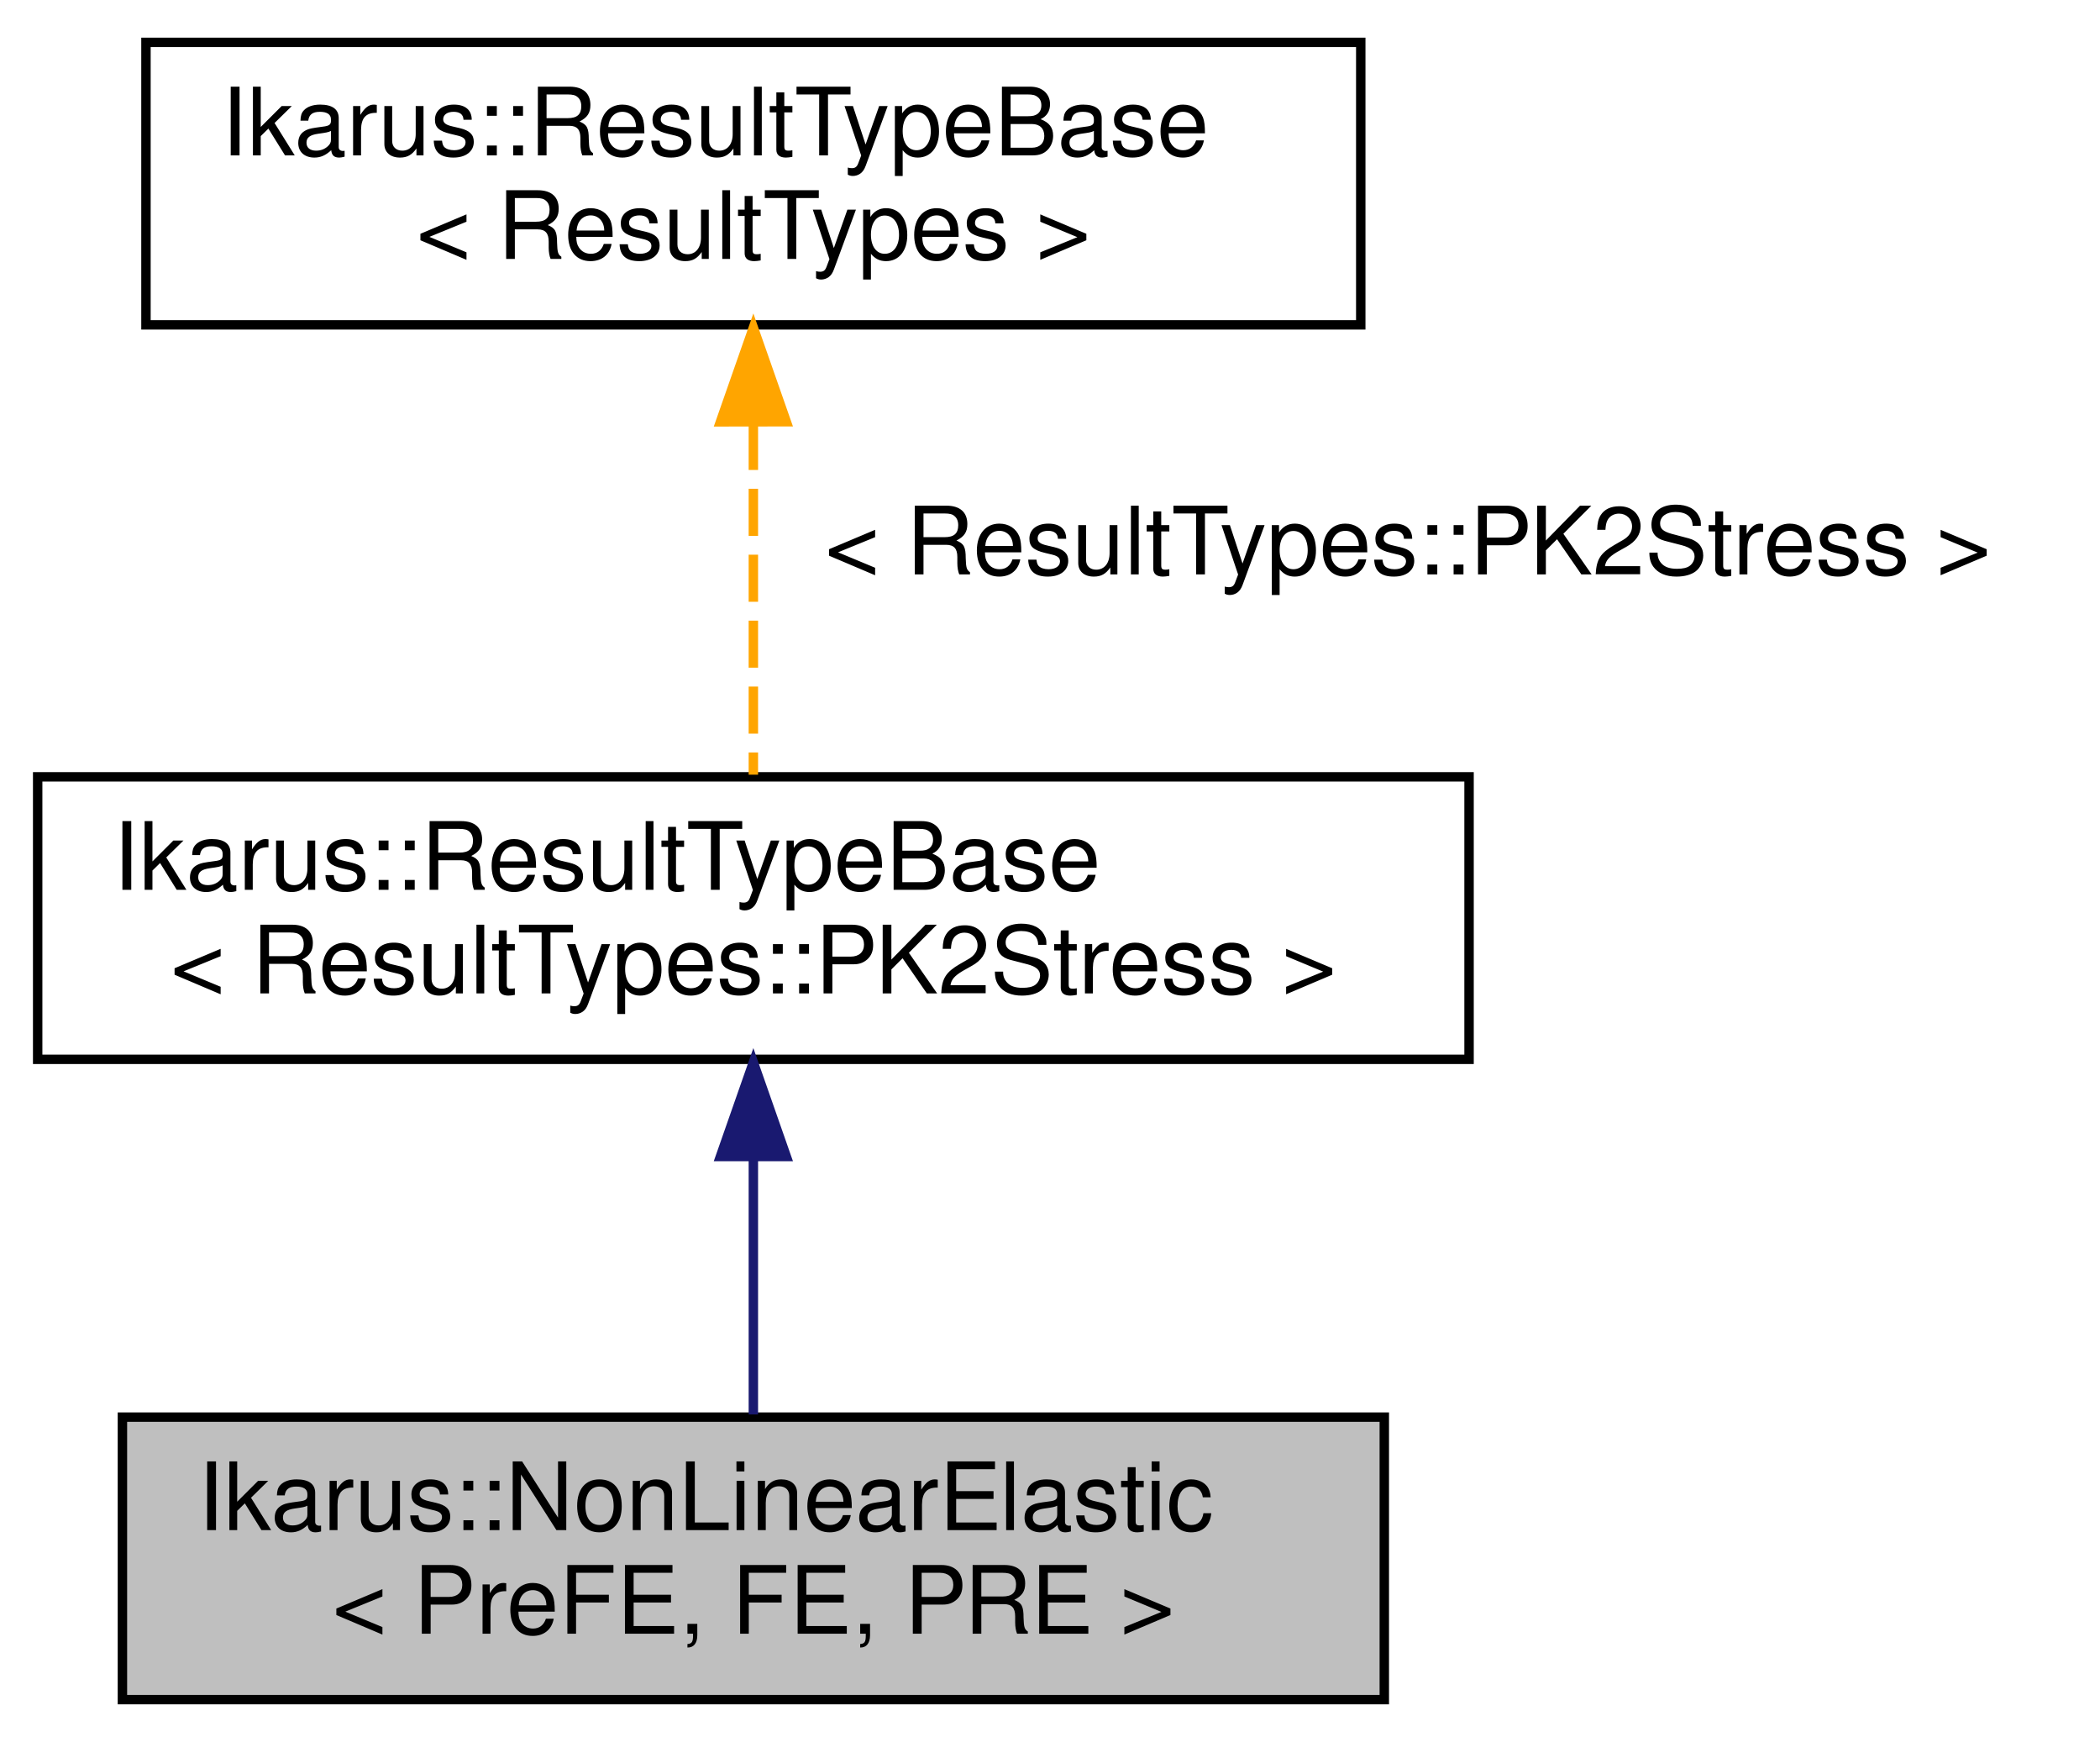
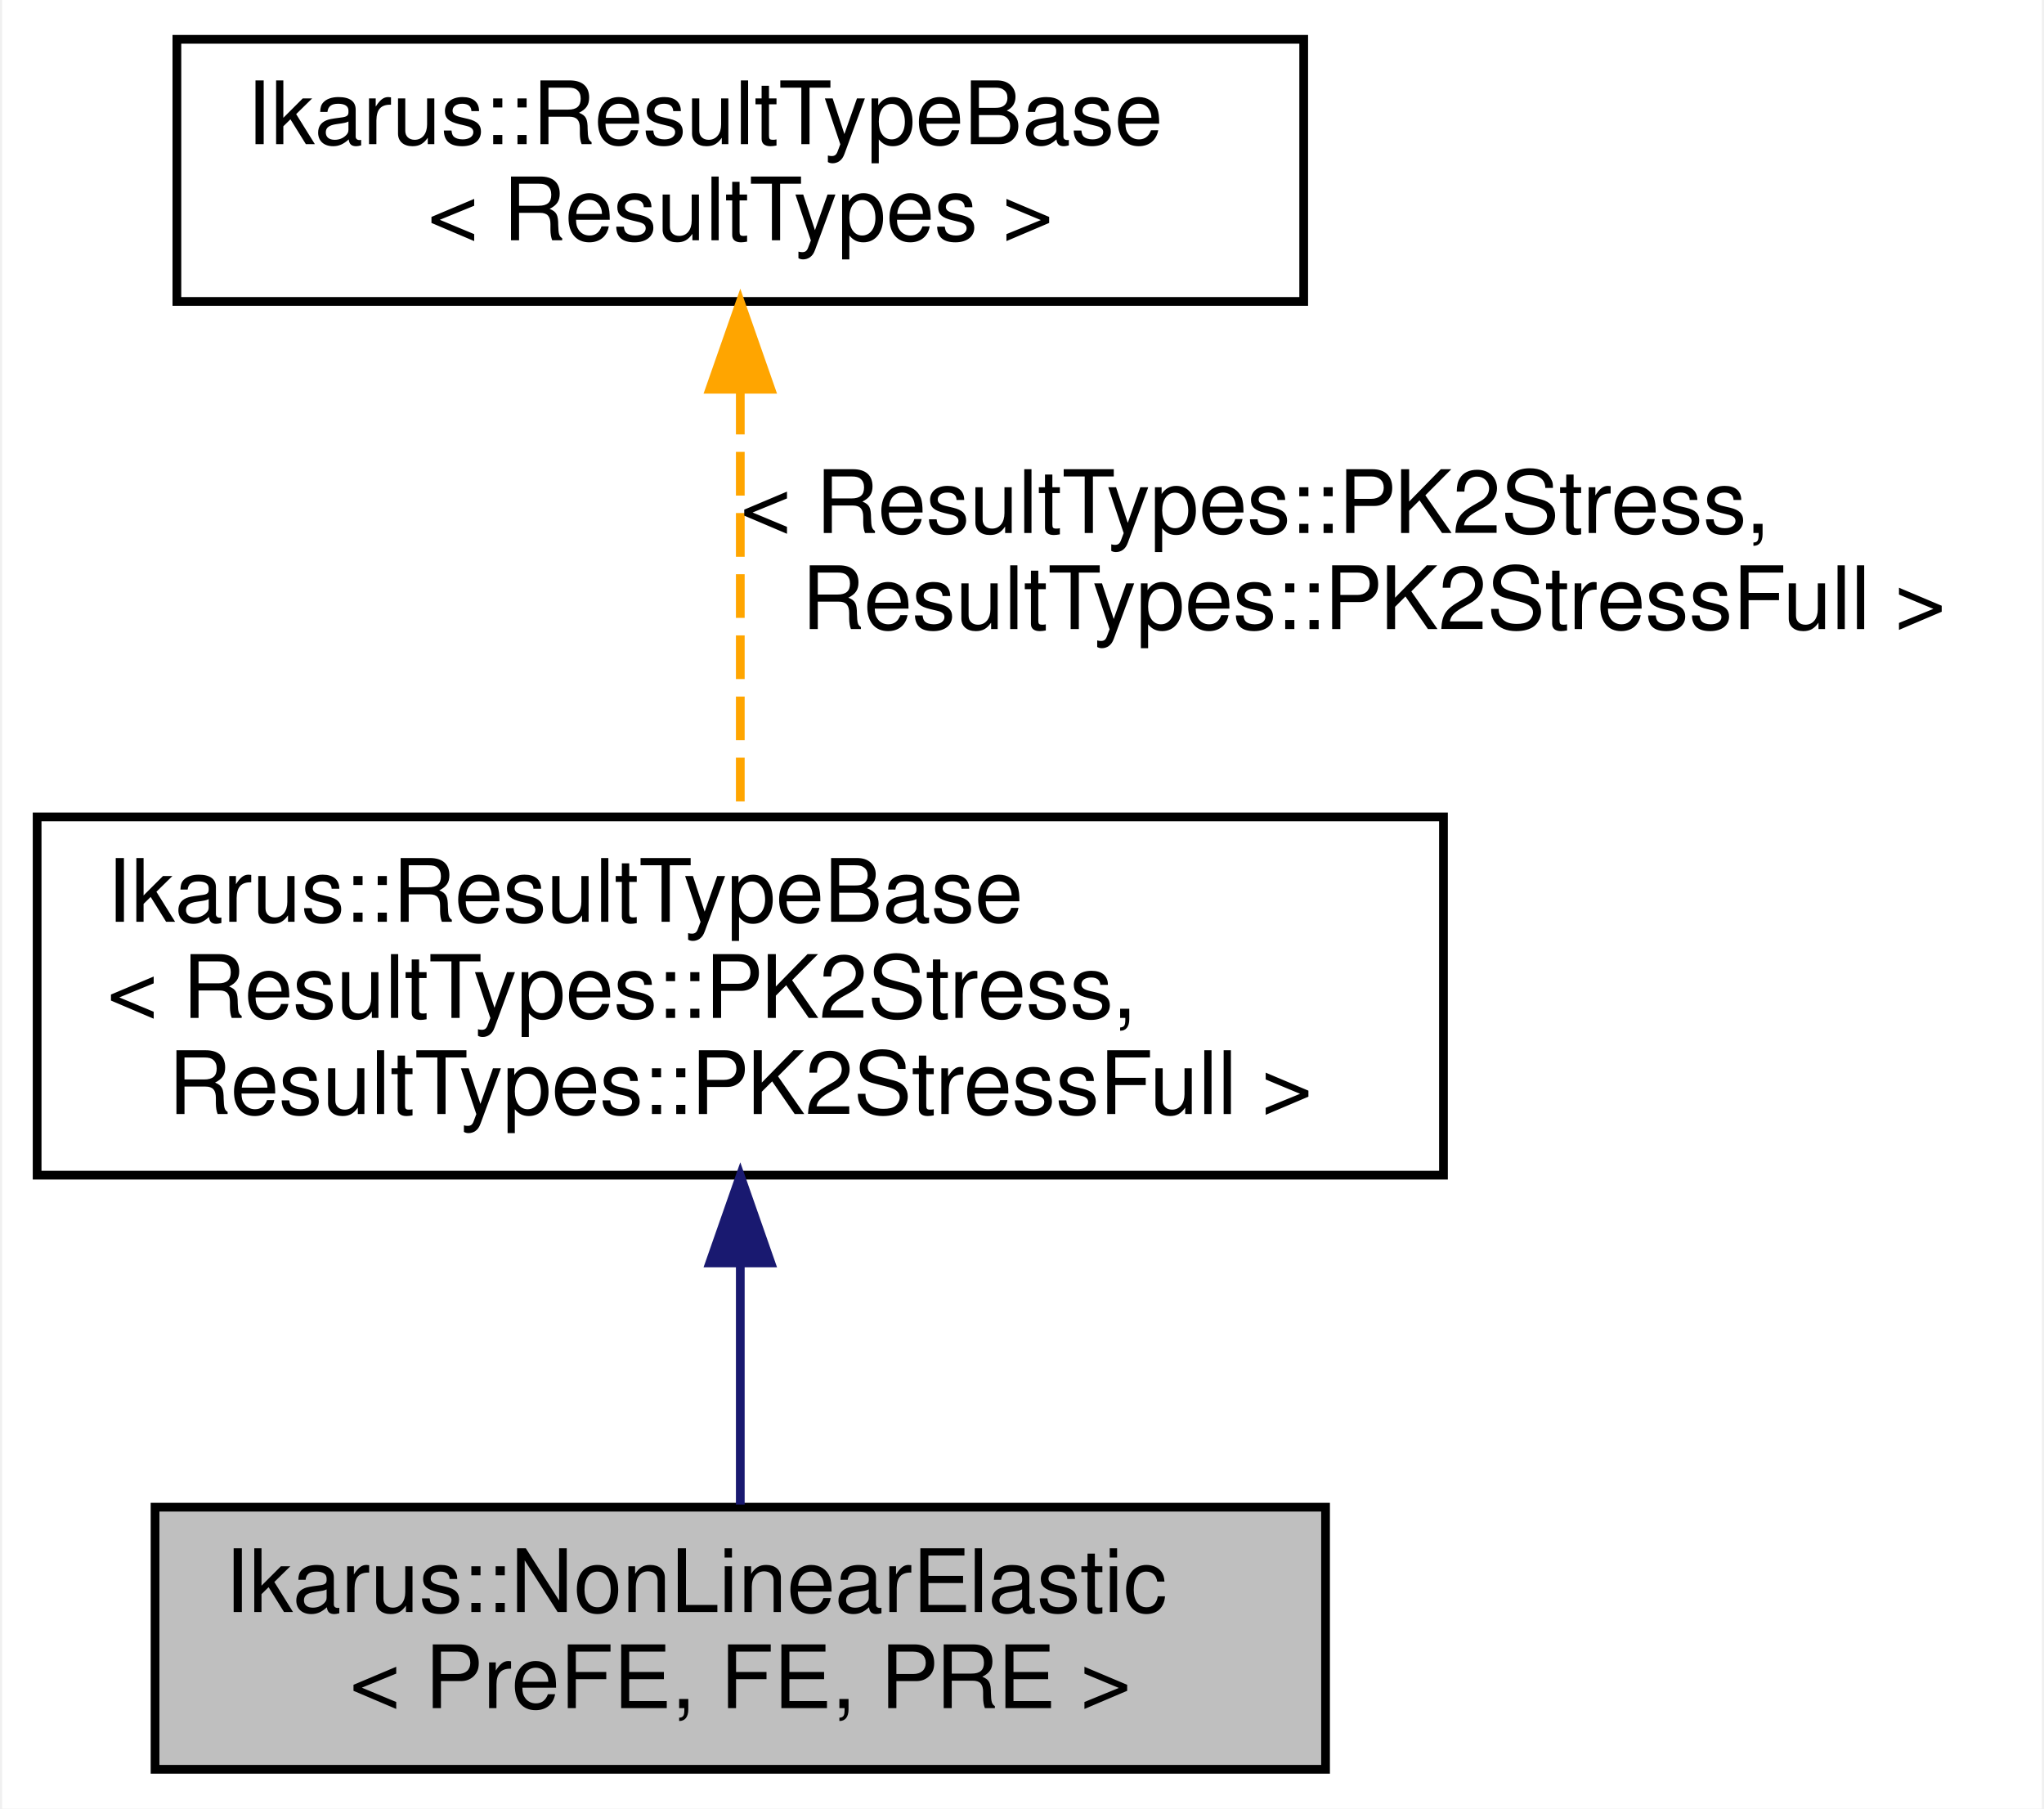
- <svg xmlns="http://www.w3.org/2000/svg" xmlns:xlink="http://www.w3.org/1999/xlink" width="223pt" height="185pt" viewBox="0.00 0.00 223.00 185.00">
-   <g id="graph0" class="graph" transform="scale(1 1) rotate(0) translate(4 181)">
-     <polygon fill="white" stroke="transparent" points="-4,4 -4,-181 219,-181 219,4 -4,4" />
+ <svg xmlns="http://www.w3.org/2000/svg" xmlns:xlink="http://www.w3.org/1999/xlink" width="234pt" height="207pt" viewBox="0.00 0.00 233.50 207.00">
+   <g id="graph0" class="graph" transform="scale(1 1) rotate(0) translate(4 203)">
+     <polygon fill="white" stroke="transparent" points="-4,4 -4,-203 229.5,-203 229.5,4 -4,4" />
    <g id="node1" class="node">
      <g id="a_node1">
        <a xlink:title="NonLinearElastic class represents a non-linear elastic finite element.">
-           <polygon fill="#bfbfbf" stroke="black" points="9,-0.5 9,-30.5 143,-30.5 143,-0.5 9,-0.5" />
-           <text text-anchor="start" x="17" y="-18.5" font-family="Helvetica,sans-Serif" font-size="10.00">Ikarus::NonLinearElastic</text>
-           <text text-anchor="middle" x="76" y="-7.5" font-family="Helvetica,sans-Serif" font-size="10.00">&lt; PreFE, FE, PRE &gt;</text>
+           <polygon fill="#bfbfbf" stroke="black" points="13.5,-0.5 13.5,-30.5 147.5,-30.5 147.5,-0.5 13.5,-0.5" />
+           <text text-anchor="start" x="21.5" y="-18.5" font-family="Helvetica,sans-Serif" font-size="10.00">Ikarus::NonLinearElastic</text>
+           <text text-anchor="middle" x="80.5" y="-7.5" font-family="Helvetica,sans-Serif" font-size="10.00">&lt; PreFE, FE, PRE &gt;</text>
        </a>
      </g>
    </g>
    <g id="node2" class="node">
      <g id="a_node2">
        <a xlink:href="a01404.html" target="_top" xlink:title=" ">
-           <polygon fill="white" stroke="black" points="0,-68.5 0,-98.5 152,-98.5 152,-68.5 0,-68.5" />
-           <text text-anchor="start" x="8" y="-86.5" font-family="Helvetica,sans-Serif" font-size="10.00">Ikarus::ResultTypeBase</text>
-           <text text-anchor="middle" x="76" y="-75.5" font-family="Helvetica,sans-Serif" font-size="10.00">&lt; ResultTypes::PK2Stress &gt;</text>
+           <polygon fill="white" stroke="black" points="0,-68.5 0,-109.5 161,-109.5 161,-68.5 0,-68.5" />
+           <text text-anchor="start" x="8" y="-97.5" font-family="Helvetica,sans-Serif" font-size="10.00">Ikarus::ResultTypeBase</text>
+           <text text-anchor="start" x="8" y="-86.5" font-family="Helvetica,sans-Serif" font-size="10.00">&lt; ResultTypes::PK2Stress,</text>
+           <text text-anchor="middle" x="80.5" y="-75.5" font-family="Helvetica,sans-Serif" font-size="10.00"> ResultTypes::PK2StressFull &gt;</text>
        </a>
      </g>
    </g>
    <g id="edge1" class="edge">
-       <path fill="none" stroke="midnightblue" d="M76,-58.03C76,-48.86 76,-38.74 76,-30.79" />
-       <polygon fill="midnightblue" stroke="midnightblue" points="72.5,-58.18 76,-68.18 79.5,-58.18 72.5,-58.18" />
+       <path fill="none" stroke="midnightblue" d="M80.5,-58.16C80.5,-48.69 80.5,-38.65 80.5,-30.8" />
+       <polygon fill="midnightblue" stroke="midnightblue" points="77,-58.46 80.5,-68.46 84,-58.46 77,-58.46" />
    </g>
    <g id="node3" class="node">
      <g id="a_node3">
        <a xlink:href="a01404.html" target="_top" xlink:title="Base class for element definitions that provides common functionality for ResultTypes.">
-           <polygon fill="white" stroke="black" points="11.5,-146.5 11.5,-176.5 140.5,-176.5 140.5,-146.5 11.5,-146.5" />
-           <text text-anchor="start" x="19.5" y="-164.5" font-family="Helvetica,sans-Serif" font-size="10.00">Ikarus::ResultTypeBase</text>
-           <text text-anchor="middle" x="76" y="-153.5" font-family="Helvetica,sans-Serif" font-size="10.00">&lt; ResultTypes &gt;</text>
+           <polygon fill="white" stroke="black" points="16,-168.5 16,-198.5 145,-198.5 145,-168.5 16,-168.5" />
+           <text text-anchor="start" x="24" y="-186.5" font-family="Helvetica,sans-Serif" font-size="10.00">Ikarus::ResultTypeBase</text>
+           <text text-anchor="middle" x="80.5" y="-175.5" font-family="Helvetica,sans-Serif" font-size="10.00">&lt; ResultTypes &gt;</text>
        </a>
      </g>
    </g>
    <g id="edge2" class="edge">
-       <path fill="none" stroke="orange" stroke-dasharray="5,2" d="M76,-136.09C76,-123.76 76,-109.22 76,-98.73" />
-       <polygon fill="orange" stroke="orange" points="72.5,-136.2 76,-146.2 79.5,-136.21 72.5,-136.2" />
-       <text text-anchor="middle" x="145.5" y="-120" font-family="Helvetica,sans-Serif" font-size="10.00"> &lt; ResultTypes::PK2Stress &gt;</text>
+       <path fill="none" stroke="orange" stroke-dasharray="5,2" d="M80.5,-158.28C80.5,-143.14 80.5,-123.88 80.5,-109.68" />
+       <polygon fill="orange" stroke="orange" points="77,-158.45 80.5,-168.45 84,-158.45 77,-158.45" />
+       <text text-anchor="start" x="80.5" y="-142" font-family="Helvetica,sans-Serif" font-size="10.00"> &lt; ResultTypes::PK2Stress,</text>
+       <text text-anchor="middle" x="153" y="-131" font-family="Helvetica,sans-Serif" font-size="10.00"> ResultTypes::PK2StressFull &gt;</text>
    </g>
  </g>
</svg>
